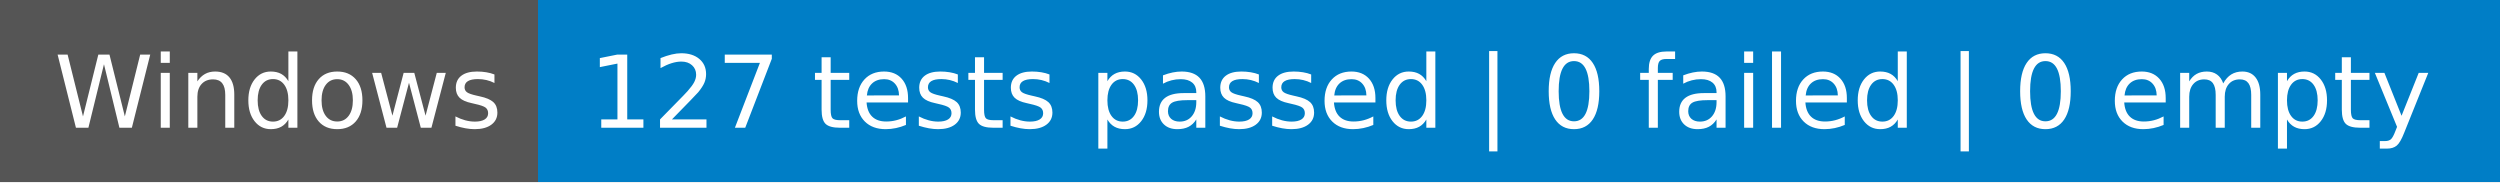
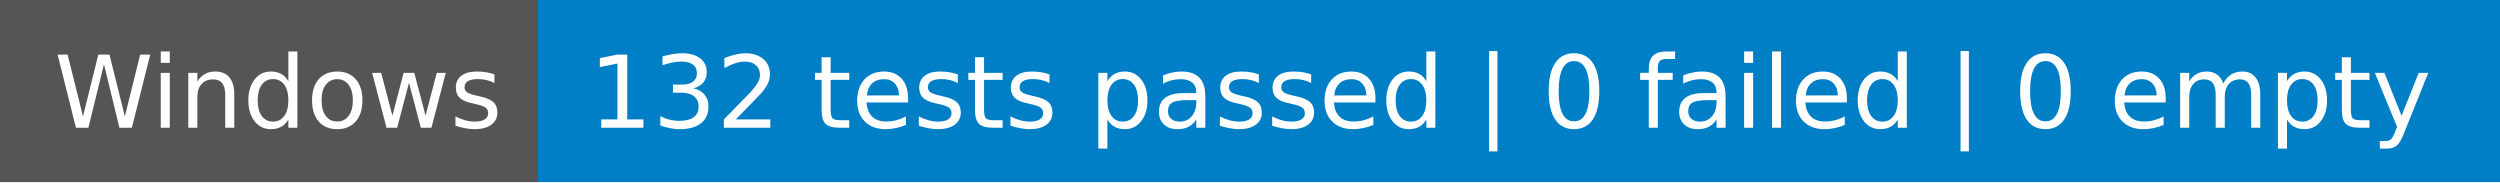
- <svg xmlns="http://www.w3.org/2000/svg" width="274" height="20" role="img" aria-label="Windows: 127 tests passed | 0 failed | 0 empty">
+ <svg xmlns="http://www.w3.org/2000/svg" width="274" height="20" role="img" aria-label="Windows: 132 tests passed | 0 failed | 0 empty">
  <g shape-rendering="crispEdges">
    <rect width="59" height="20" fill="#555" />
    <rect x="59" width="215" height="20" fill="#007ec6" />
  </g>
  <g fill="#fff" text-anchor="middle" font-family="Verdana,Geneva,DejaVu Sans,sans-serif" text-rendering="geometricPrecision" font-size="110">
    <text x="305" y="140" transform="scale(.1)" fill="#fff" textLength="490">Windows</text>
-     <text x="1655" y="140" transform="scale(.1)" fill="#fff" textLength="2050">127 tests passed | 0 failed | 0 empty</text>
+     <text x="1655" y="140" transform="scale(.1)" fill="#fff" textLength="2050">132 tests passed | 0 failed | 0 empty</text>
  </g>
</svg>
